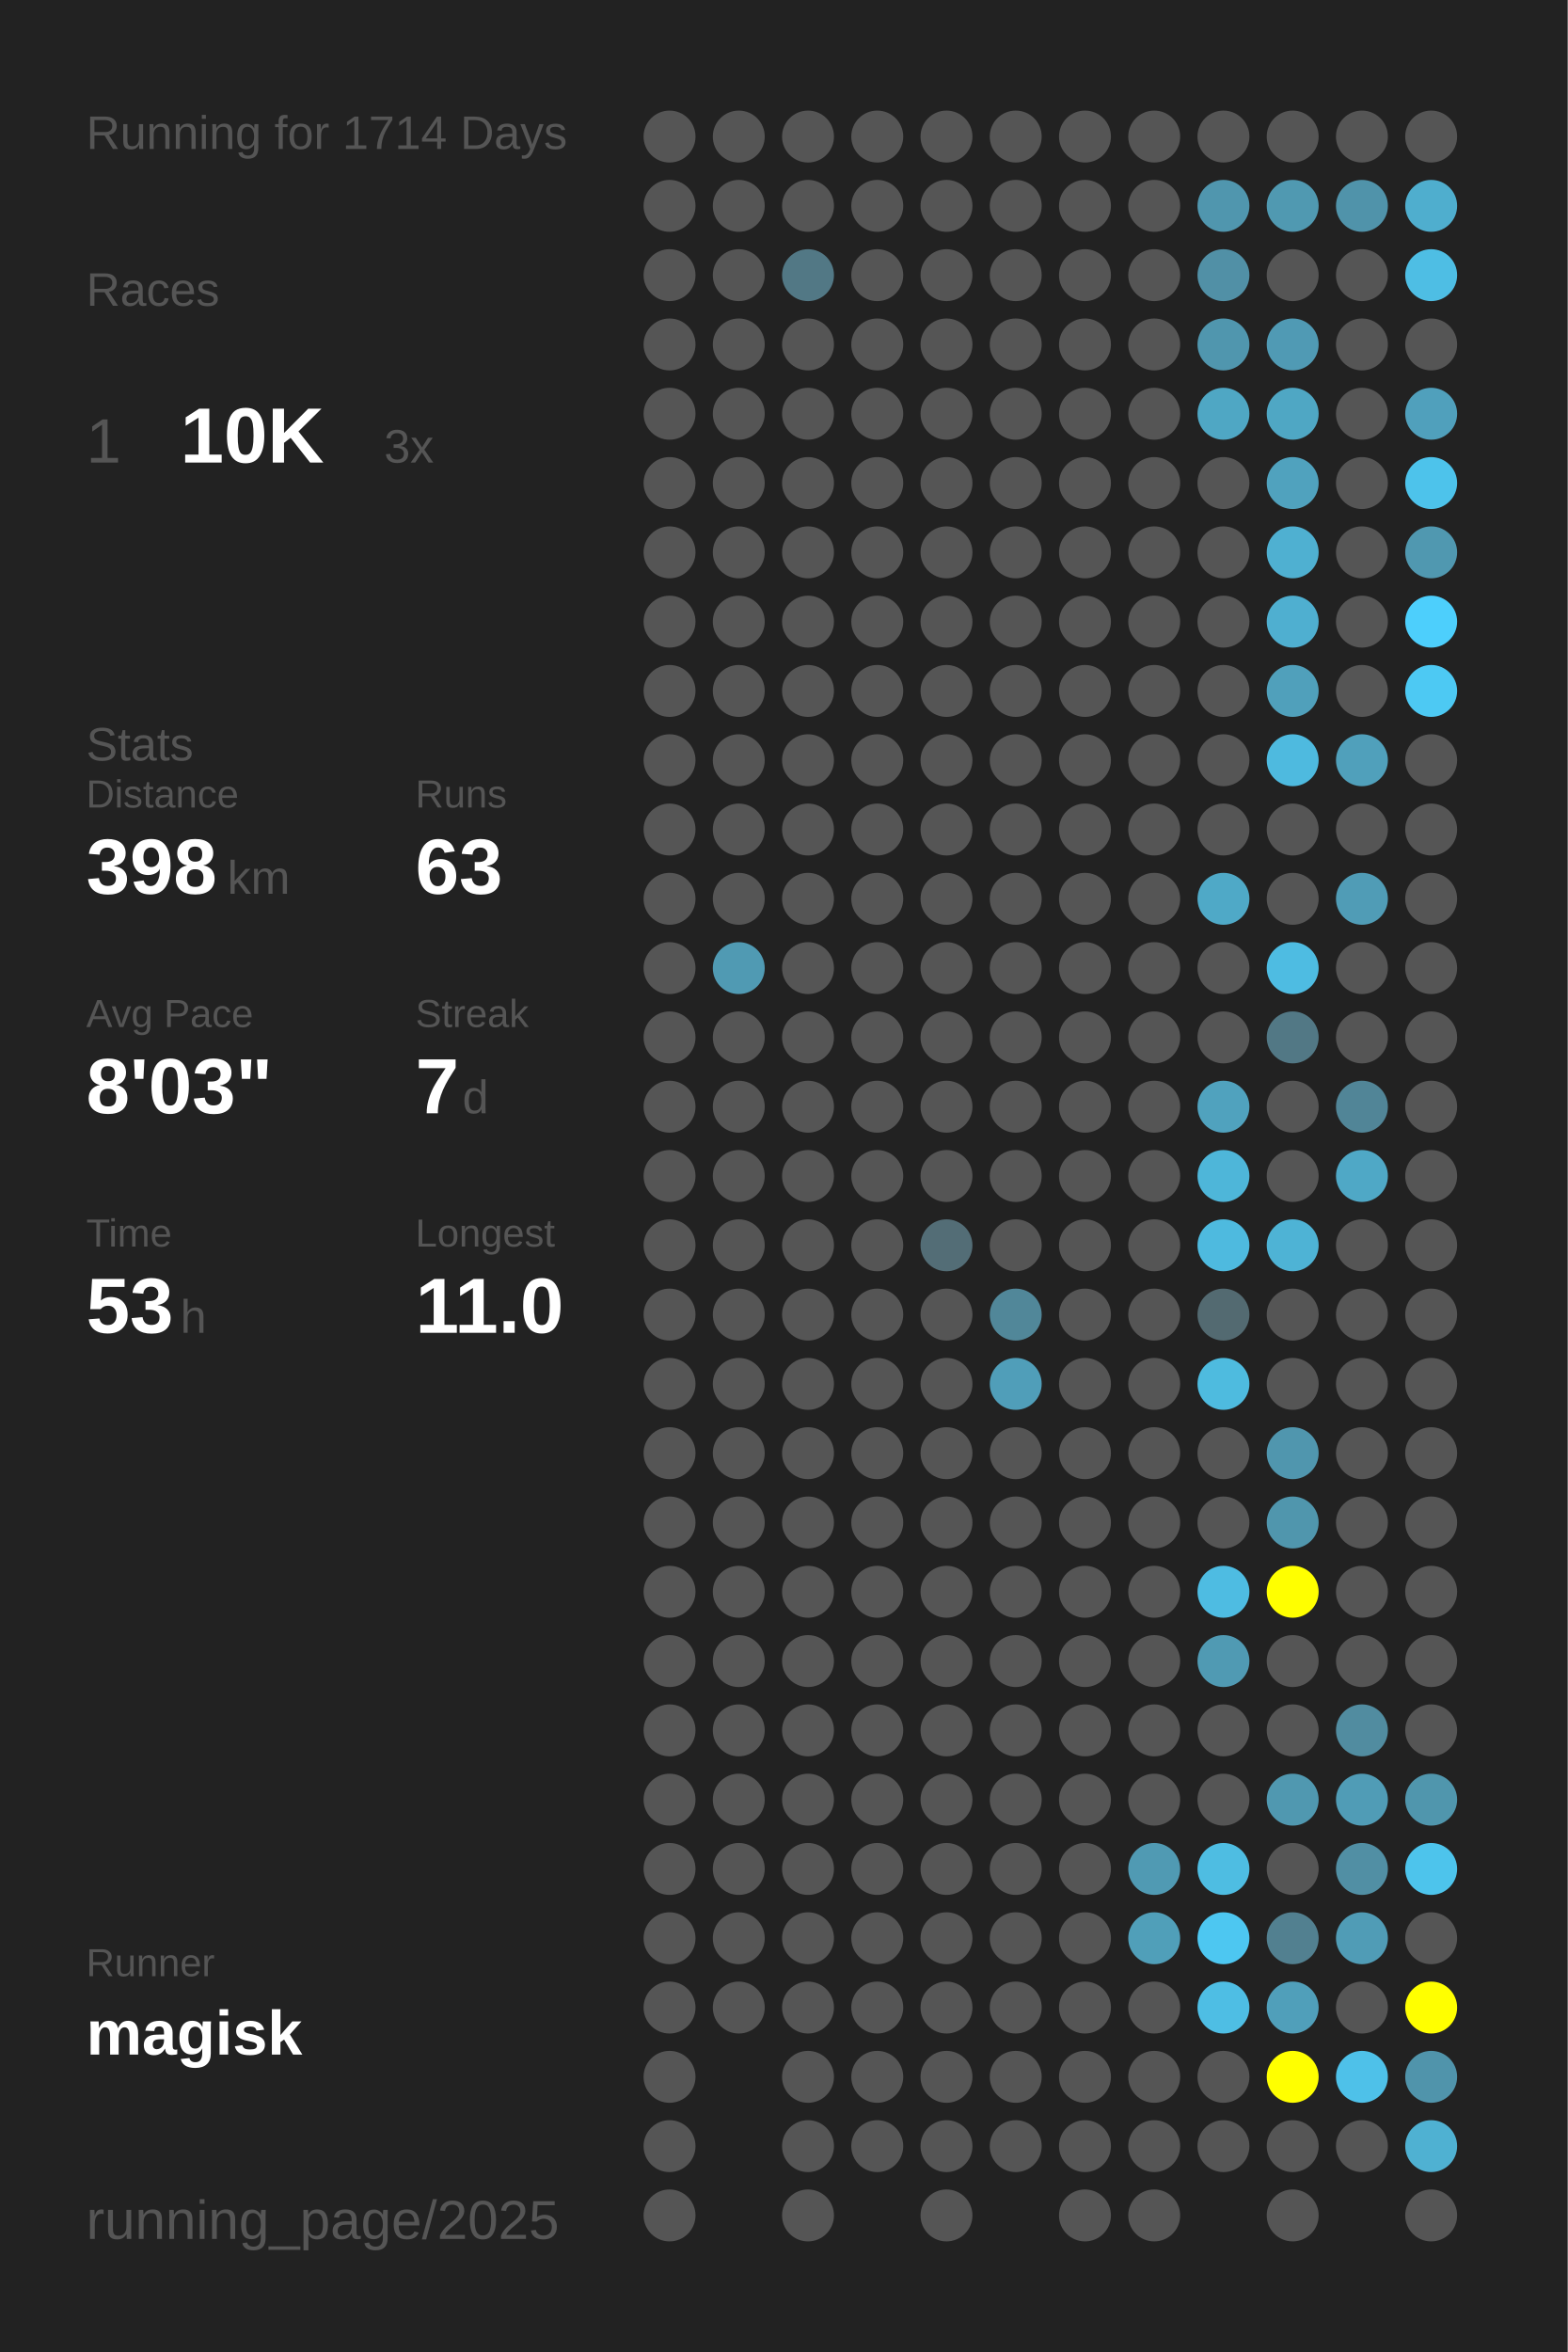
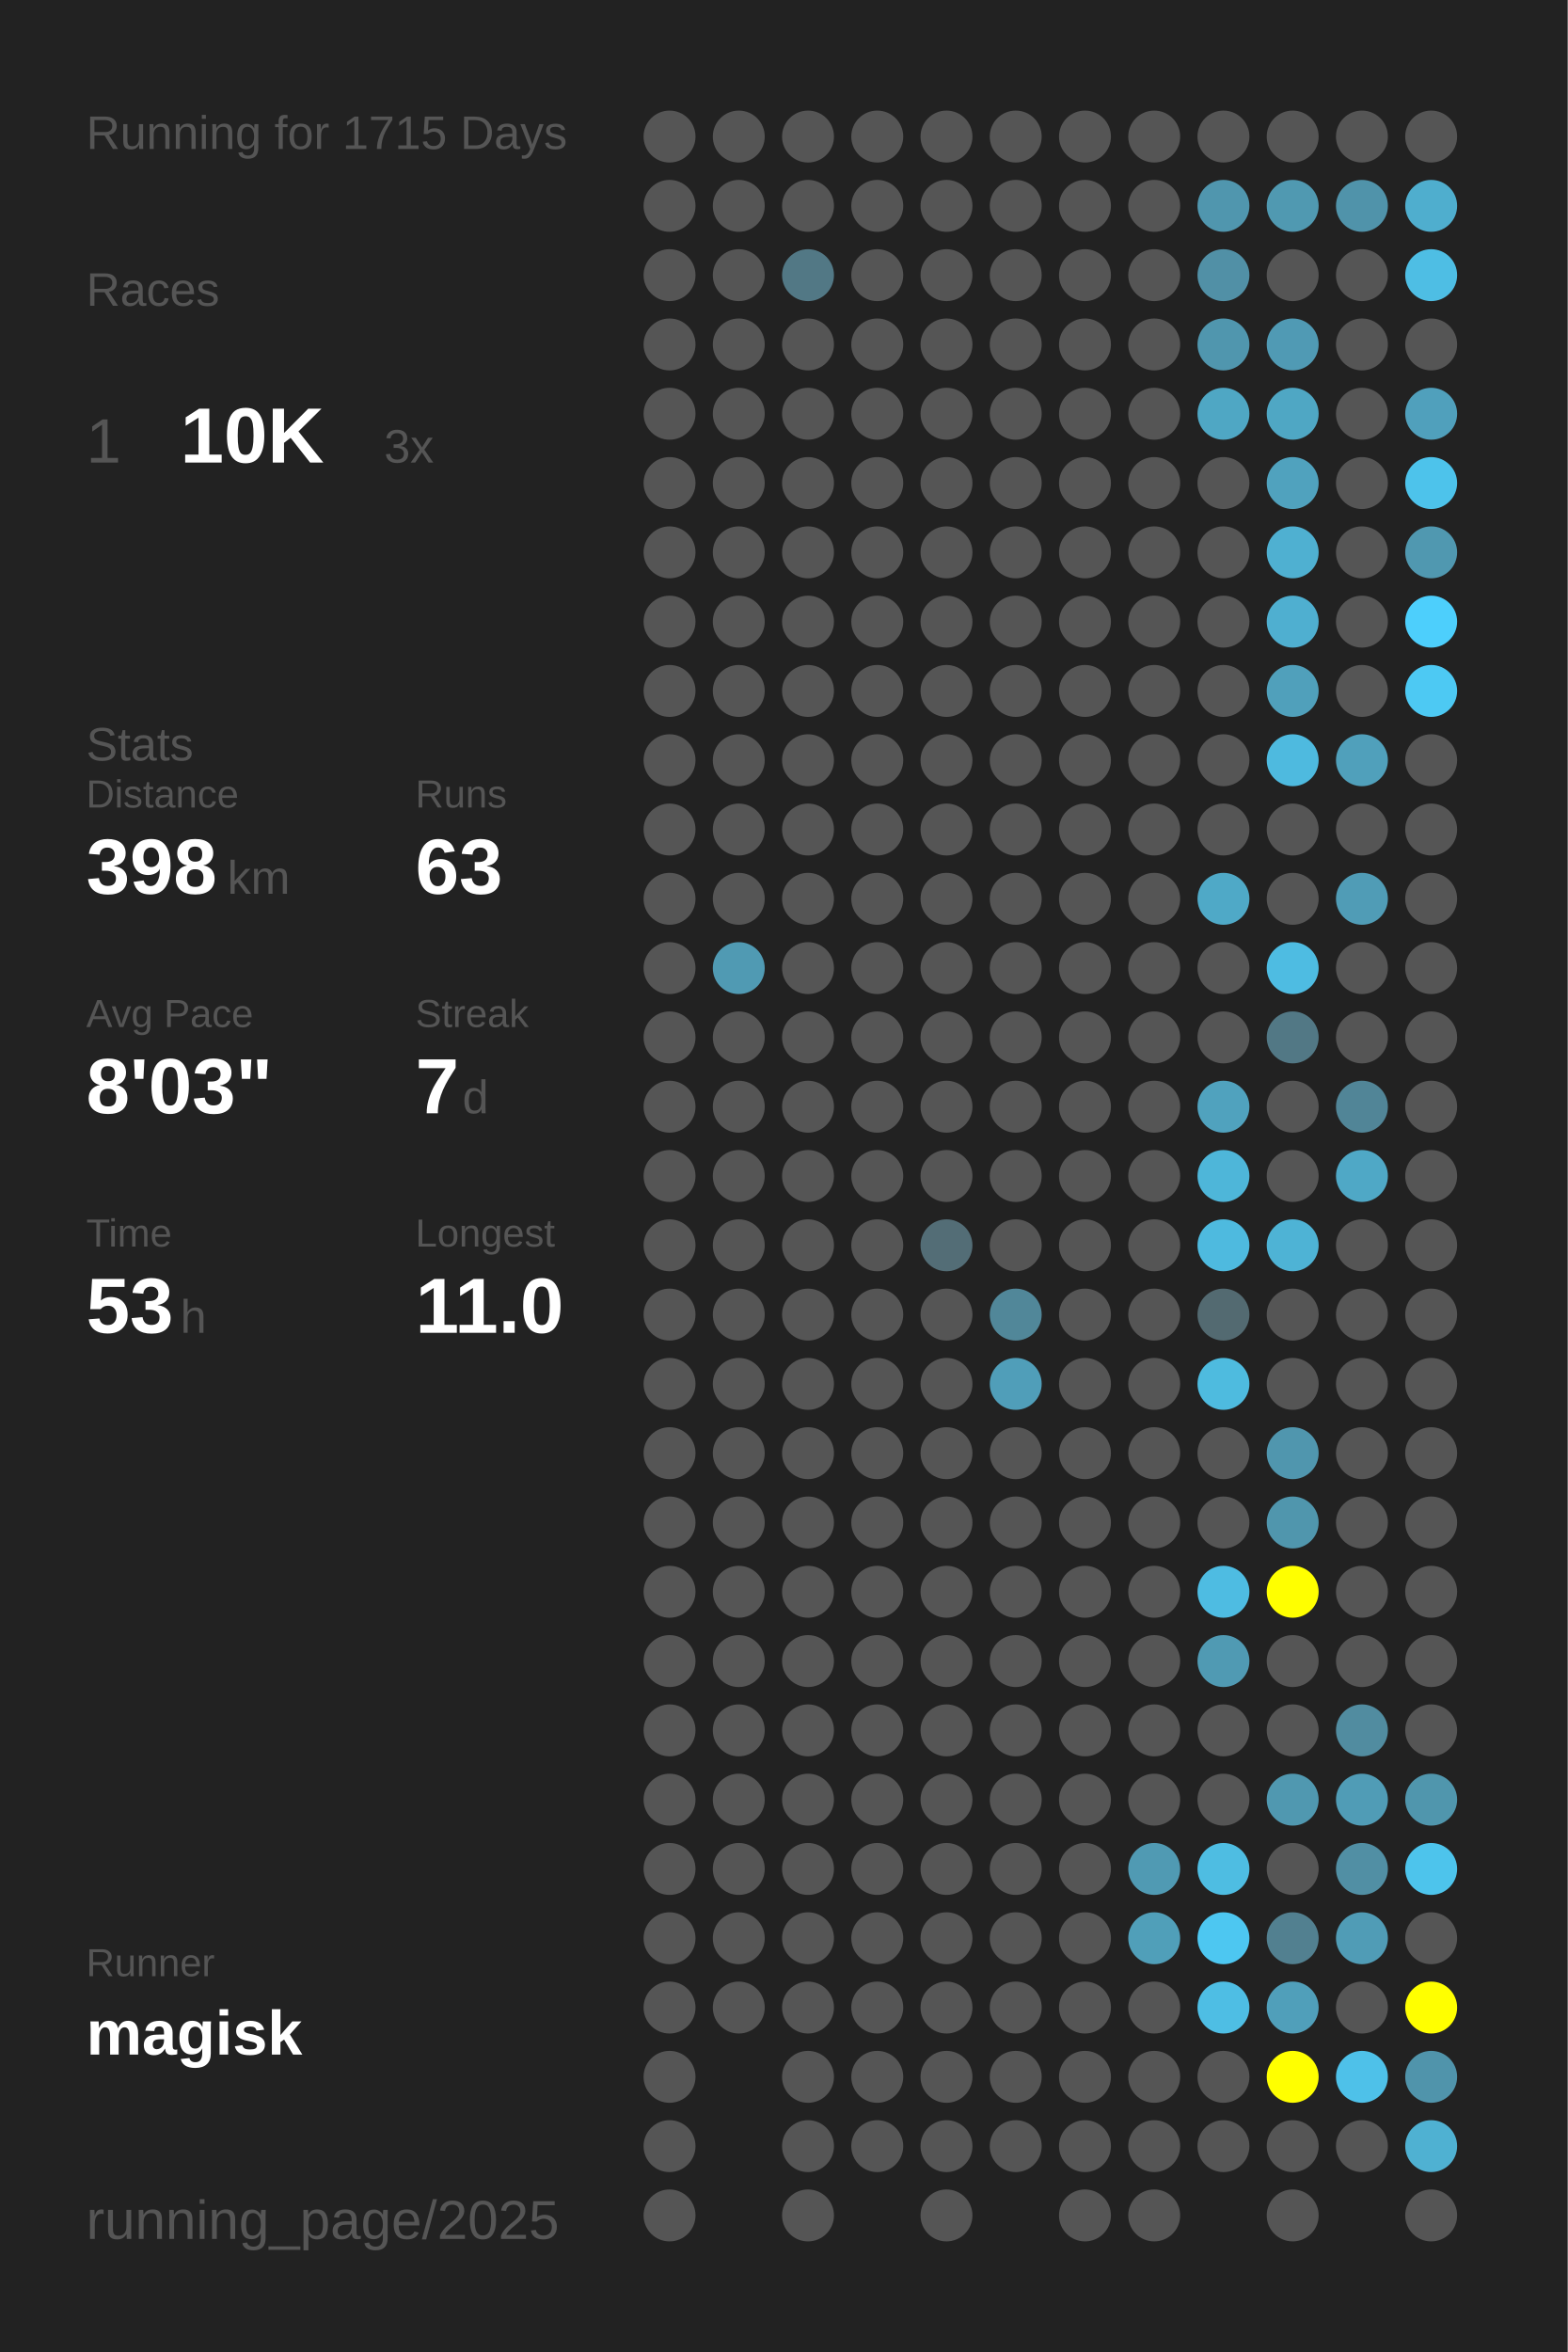
<svg xmlns="http://www.w3.org/2000/svg" baseProfile="full" height="300mm" version="1.1" viewBox="0,0,200,300" width="200mm">
  <defs />
  <rect fill="#222222" height="300" width="200" x="0" y="0" />
-   <text fill="#555555" style="font-size:6px; font-family:Arial;" x="11" y="19">Running for 1714 Days</text>
+   <text fill="#555555" style="font-size:6px; font-family:Arial;" x="11" y="19">Running for 1715 Days</text>
  <text fill="#555555" style="font-size:6px; font-family:Arial;" x="11" y="39">Races</text>
  <text fill="#555555" style="font-size:8px; font-family:Arial;" x="11" y="59">1</text>
  <text fill="#FFFFFF" style="font-size:10px; font-family:Arial; font-weight:bold;" x="23" y="59">10K</text>
  <text fill="#555555" style="font-size:6px; font-family:Arial;" x="49" y="59">3x</text>
  <text fill="#555555" style="font-size:6px; font-family:Arial;" x="11" y="97">Stats</text>
  <text fill="#555555" style="font-size:5px; font-family:Arial;" x="11" y="103">Distance</text>
  <text fill="#FFFFFF" style="font-size:10px; font-family:Arial; font-weight:bold;" x="11" y="114">398</text>
  <text fill="#555555" style="font-size:6px; font-family:Arial;" x="29" y="114">km</text>
  <text fill="#555555" style="font-size:5px; font-family:Arial;" x="53" y="103">Runs</text>
  <text fill="#FFFFFF" style="font-size:10px; font-family:Arial; font-weight:bold;" x="53" y="114">63</text>
  <text fill="#555555" style="font-size:5px; font-family:Arial;" x="11" y="131">Avg Pace</text>
  <text fill="#FFFFFF" style="font-size:10px; font-family:Arial; font-weight:bold;" x="11" y="142">8'03"</text>
  <text fill="#555555" style="font-size:5px; font-family:Arial;" x="53" y="131">Streak</text>
  <text fill="#FFFFFF" style="font-size:10px; font-family:Arial; font-weight:bold;" x="53" y="142">7</text>
  <text fill="#555555" style="font-size:6px; font-family:Arial;" x="59" y="142">d</text>
  <text fill="#555555" style="font-size:5px; font-family:Arial;" x="11" y="159">Time</text>
  <text fill="#FFFFFF" style="font-size:10px; font-family:Arial; font-weight:bold;" x="11" y="170">53</text>
  <text fill="#555555" style="font-size:6px; font-family:Arial;" x="23" y="170">h</text>
  <text fill="#555555" style="font-size:5px; font-family:Arial;" x="53" y="159">Longest</text>
  <text fill="#FFFFFF" style="font-size:10px; font-family:Arial; font-weight:bold;" x="53" y="170">11.0</text>
  <text fill="#555555" style="font-size:5px; font-family:Arial;" x="11" y="252.065">Runner</text>
  <text fill="#FFFFFF" style="font-size:8px; font-family:Arial; font-weight:bold;" x="11" y="262.065">magisk</text>
  <text fill="#555555" style="font-size:7px; font-family:Arial;" x="11" y="285.581">running_page/2025</text>
  <circle cx="85.417" cy="17.419" fill="#555555" r="3.312" />
  <circle cx="85.417" cy="26.258" fill="#555555" r="3.312" />
  <circle cx="85.417" cy="35.097" fill="#555555" r="3.312" />
  <circle cx="85.417" cy="43.935" fill="#555555" r="3.312" />
  <circle cx="85.417" cy="52.774" fill="#555555" r="3.312" />
  <circle cx="85.417" cy="61.613" fill="#555555" r="3.312" />
  <circle cx="85.417" cy="70.452" fill="#555555" r="3.312" />
  <circle cx="85.417" cy="79.29" fill="#555555" r="3.312" />
  <circle cx="85.417" cy="88.129" fill="#555555" r="3.312" />
  <circle cx="85.417" cy="96.968" fill="#555555" r="3.312" />
  <circle cx="85.417" cy="105.806" fill="#555555" r="3.312" />
  <circle cx="85.417" cy="114.645" fill="#555555" r="3.312" />
  <circle cx="85.417" cy="123.484" fill="#555555" r="3.312" />
  <circle cx="85.417" cy="132.323" fill="#555555" r="3.312" />
  <circle cx="85.417" cy="141.161" fill="#555555" r="3.312" />
  <circle cx="85.417" cy="150" fill="#555555" r="3.312" />
  <circle cx="85.417" cy="158.839" fill="#555555" r="3.312" />
  <circle cx="85.417" cy="167.677" fill="#555555" r="3.312" />
  <circle cx="85.417" cy="176.516" fill="#555555" r="3.312" />
  <circle cx="85.417" cy="185.355" fill="#555555" r="3.312" />
  <circle cx="85.417" cy="194.194" fill="#555555" r="3.312" />
  <circle cx="85.417" cy="203.032" fill="#555555" r="3.312" />
  <circle cx="85.417" cy="211.871" fill="#555555" r="3.312" />
  <circle cx="85.417" cy="220.71" fill="#555555" r="3.312" />
  <circle cx="85.417" cy="229.548" fill="#555555" r="3.312" />
  <circle cx="85.417" cy="238.387" fill="#555555" r="3.312" />
  <circle cx="85.417" cy="247.226" fill="#555555" r="3.312" />
  <circle cx="85.417" cy="256.065" fill="#555555" r="3.312" />
  <circle cx="85.417" cy="264.903" fill="#555555" r="3.312" />
  <circle cx="85.417" cy="273.742" fill="#555555" r="3.312" />
  <circle cx="85.417" cy="282.581" fill="#555555" r="3.312" />
  <circle cx="94.25" cy="17.419" fill="#555555" r="3.312" />
  <circle cx="94.25" cy="26.258" fill="#555555" r="3.312" />
  <circle cx="94.25" cy="35.097" fill="#555555" r="3.312" />
  <circle cx="94.25" cy="43.935" fill="#555555" r="3.312" />
  <circle cx="94.25" cy="52.774" fill="#555555" r="3.312" />
  <circle cx="94.25" cy="61.613" fill="#555555" r="3.312" />
  <circle cx="94.25" cy="70.452" fill="#555555" r="3.312" />
  <circle cx="94.25" cy="79.29" fill="#555555" r="3.312" />
  <circle cx="94.25" cy="88.129" fill="#555555" r="3.312" />
  <circle cx="94.25" cy="96.968" fill="#555555" r="3.312" />
  <circle cx="94.25" cy="105.806" fill="#555555" r="3.312" />
  <circle cx="94.25" cy="114.645" fill="#555555" r="3.312" />
  <circle cx="94.25" cy="123.484" fill="#509ab3" r="3.312" />
  <circle cx="94.25" cy="132.323" fill="#555555" r="3.312" />
  <circle cx="94.25" cy="141.161" fill="#555555" r="3.312" />
  <circle cx="94.25" cy="150" fill="#555555" r="3.312" />
  <circle cx="94.25" cy="158.839" fill="#555555" r="3.312" />
  <circle cx="94.25" cy="167.677" fill="#555555" r="3.312" />
  <circle cx="94.25" cy="176.516" fill="#555555" r="3.312" />
  <circle cx="94.25" cy="185.355" fill="#555555" r="3.312" />
  <circle cx="94.25" cy="194.194" fill="#555555" r="3.312" />
  <circle cx="94.25" cy="203.032" fill="#555555" r="3.312" />
  <circle cx="94.25" cy="211.871" fill="#555555" r="3.312" />
  <circle cx="94.25" cy="220.71" fill="#555555" r="3.312" />
  <circle cx="94.25" cy="229.548" fill="#555555" r="3.312" />
  <circle cx="94.25" cy="238.387" fill="#555555" r="3.312" />
  <circle cx="94.25" cy="247.226" fill="#555555" r="3.312" />
  <circle cx="94.25" cy="256.065" fill="#555555" r="3.312" />
  <circle cx="103.083" cy="17.419" fill="#555555" r="3.312" />
  <circle cx="103.083" cy="26.258" fill="#555555" r="3.312" />
  <circle cx="103.083" cy="35.097" fill="#527885" r="3.312" />
  <circle cx="103.083" cy="43.935" fill="#555555" r="3.312" />
  <circle cx="103.083" cy="52.774" fill="#555555" r="3.312" />
  <circle cx="103.083" cy="61.613" fill="#555555" r="3.312" />
  <circle cx="103.083" cy="70.452" fill="#555555" r="3.312" />
  <circle cx="103.083" cy="79.29" fill="#555555" r="3.312" />
  <circle cx="103.083" cy="88.129" fill="#555555" r="3.312" />
  <circle cx="103.083" cy="96.968" fill="#555555" r="3.312" />
  <circle cx="103.083" cy="105.806" fill="#555555" r="3.312" />
  <circle cx="103.083" cy="114.645" fill="#555555" r="3.312" />
  <circle cx="103.083" cy="123.484" fill="#555555" r="3.312" />
  <circle cx="103.083" cy="132.323" fill="#555555" r="3.312" />
  <circle cx="103.083" cy="141.161" fill="#555555" r="3.312" />
  <circle cx="103.083" cy="150" fill="#555555" r="3.312" />
  <circle cx="103.083" cy="158.839" fill="#555555" r="3.312" />
  <circle cx="103.083" cy="167.677" fill="#555555" r="3.312" />
  <circle cx="103.083" cy="176.516" fill="#555555" r="3.312" />
  <circle cx="103.083" cy="185.355" fill="#555555" r="3.312" />
  <circle cx="103.083" cy="194.194" fill="#555555" r="3.312" />
  <circle cx="103.083" cy="203.032" fill="#555555" r="3.312" />
  <circle cx="103.083" cy="211.871" fill="#555555" r="3.312" />
  <circle cx="103.083" cy="220.71" fill="#555555" r="3.312" />
  <circle cx="103.083" cy="229.548" fill="#555555" r="3.312" />
  <circle cx="103.083" cy="238.387" fill="#555555" r="3.312" />
  <circle cx="103.083" cy="247.226" fill="#555555" r="3.312" />
  <circle cx="103.083" cy="256.065" fill="#555555" r="3.312" />
  <circle cx="103.083" cy="264.903" fill="#555555" r="3.312" />
  <circle cx="103.083" cy="273.742" fill="#555555" r="3.312" />
  <circle cx="103.083" cy="282.581" fill="#555555" r="3.312" />
  <circle cx="111.917" cy="17.419" fill="#555555" r="3.312" />
  <circle cx="111.917" cy="26.258" fill="#555555" r="3.312" />
  <circle cx="111.917" cy="35.097" fill="#555555" r="3.312" />
  <circle cx="111.917" cy="43.935" fill="#555555" r="3.312" />
  <circle cx="111.917" cy="52.774" fill="#555555" r="3.312" />
  <circle cx="111.917" cy="61.613" fill="#555555" r="3.312" />
  <circle cx="111.917" cy="70.452" fill="#555555" r="3.312" />
  <circle cx="111.917" cy="79.29" fill="#555555" r="3.312" />
  <circle cx="111.917" cy="88.129" fill="#555555" r="3.312" />
  <circle cx="111.917" cy="96.968" fill="#555555" r="3.312" />
  <circle cx="111.917" cy="105.806" fill="#555555" r="3.312" />
  <circle cx="111.917" cy="114.645" fill="#555555" r="3.312" />
  <circle cx="111.917" cy="123.484" fill="#555555" r="3.312" />
  <circle cx="111.917" cy="132.323" fill="#555555" r="3.312" />
  <circle cx="111.917" cy="141.161" fill="#555555" r="3.312" />
  <circle cx="111.917" cy="150" fill="#555555" r="3.312" />
  <circle cx="111.917" cy="158.839" fill="#555555" r="3.312" />
  <circle cx="111.917" cy="167.677" fill="#555555" r="3.312" />
  <circle cx="111.917" cy="176.516" fill="#555555" r="3.312" />
  <circle cx="111.917" cy="185.355" fill="#555555" r="3.312" />
  <circle cx="111.917" cy="194.194" fill="#555555" r="3.312" />
  <circle cx="111.917" cy="203.032" fill="#555555" r="3.312" />
  <circle cx="111.917" cy="211.871" fill="#555555" r="3.312" />
  <circle cx="111.917" cy="220.71" fill="#555555" r="3.312" />
  <circle cx="111.917" cy="229.548" fill="#555555" r="3.312" />
  <circle cx="111.917" cy="238.387" fill="#555555" r="3.312" />
  <circle cx="111.917" cy="247.226" fill="#555555" r="3.312" />
  <circle cx="111.917" cy="256.065" fill="#555555" r="3.312" />
  <circle cx="111.917" cy="264.903" fill="#555555" r="3.312" />
  <circle cx="111.917" cy="273.742" fill="#555555" r="3.312" />
  <circle cx="120.75" cy="17.419" fill="#555555" r="3.312" />
  <circle cx="120.75" cy="26.258" fill="#555555" r="3.312" />
  <circle cx="120.75" cy="35.097" fill="#555555" r="3.312" />
  <circle cx="120.75" cy="43.935" fill="#555555" r="3.312" />
  <circle cx="120.75" cy="52.774" fill="#555555" r="3.312" />
  <circle cx="120.75" cy="61.613" fill="#555555" r="3.312" />
  <circle cx="120.75" cy="70.452" fill="#555555" r="3.312" />
  <circle cx="120.75" cy="79.29" fill="#555555" r="3.312" />
  <circle cx="120.75" cy="88.129" fill="#555555" r="3.312" />
  <circle cx="120.75" cy="96.968" fill="#555555" r="3.312" />
  <circle cx="120.75" cy="105.806" fill="#555555" r="3.312" />
  <circle cx="120.75" cy="114.645" fill="#555555" r="3.312" />
  <circle cx="120.75" cy="123.484" fill="#555555" r="3.312" />
  <circle cx="120.75" cy="132.323" fill="#555555" r="3.312" />
  <circle cx="120.75" cy="141.161" fill="#555555" r="3.312" />
  <circle cx="120.75" cy="150" fill="#555555" r="3.312" />
  <circle cx="120.75" cy="158.839" fill="#536d76" r="3.312" />
  <circle cx="120.75" cy="167.677" fill="#555555" r="3.312" />
  <circle cx="120.75" cy="176.516" fill="#555555" r="3.312" />
  <circle cx="120.75" cy="185.355" fill="#555555" r="3.312" />
  <circle cx="120.75" cy="194.194" fill="#555555" r="3.312" />
  <circle cx="120.75" cy="203.032" fill="#555555" r="3.312" />
  <circle cx="120.75" cy="211.871" fill="#555555" r="3.312" />
  <circle cx="120.75" cy="220.71" fill="#555555" r="3.312" />
  <circle cx="120.75" cy="229.548" fill="#555555" r="3.312" />
  <circle cx="120.75" cy="238.387" fill="#555555" r="3.312" />
  <circle cx="120.75" cy="247.226" fill="#555555" r="3.312" />
  <circle cx="120.75" cy="256.065" fill="#555555" r="3.312" />
  <circle cx="120.75" cy="264.903" fill="#555555" r="3.312" />
  <circle cx="120.75" cy="273.742" fill="#555555" r="3.312" />
  <circle cx="120.75" cy="282.581" fill="#555555" r="3.312" />
  <circle cx="129.583" cy="17.419" fill="#555555" r="3.312" />
  <circle cx="129.583" cy="26.258" fill="#555555" r="3.312" />
  <circle cx="129.583" cy="35.097" fill="#555555" r="3.312" />
  <circle cx="129.583" cy="43.935" fill="#555555" r="3.312" />
  <circle cx="129.583" cy="52.774" fill="#555555" r="3.312" />
  <circle cx="129.583" cy="61.613" fill="#555555" r="3.312" />
  <circle cx="129.583" cy="70.452" fill="#555555" r="3.312" />
  <circle cx="129.583" cy="79.29" fill="#555555" r="3.312" />
  <circle cx="129.583" cy="88.129" fill="#555555" r="3.312" />
  <circle cx="129.583" cy="96.968" fill="#555555" r="3.312" />
  <circle cx="129.583" cy="105.806" fill="#555555" r="3.312" />
  <circle cx="129.583" cy="114.645" fill="#555555" r="3.312" />
  <circle cx="129.583" cy="123.484" fill="#555555" r="3.312" />
  <circle cx="129.583" cy="132.323" fill="#555555" r="3.312" />
  <circle cx="129.583" cy="141.161" fill="#555555" r="3.312" />
  <circle cx="129.583" cy="150" fill="#555555" r="3.312" />
  <circle cx="129.583" cy="158.839" fill="#555555" r="3.312" />
  <circle cx="129.583" cy="167.677" fill="#518799" r="3.312" />
  <circle cx="129.583" cy="176.516" fill="#509eb9" r="3.312" />
  <circle cx="129.583" cy="185.355" fill="#555555" r="3.312" />
  <circle cx="129.583" cy="194.194" fill="#555555" r="3.312" />
  <circle cx="129.583" cy="203.032" fill="#555555" r="3.312" />
  <circle cx="129.583" cy="211.871" fill="#555555" r="3.312" />
  <circle cx="129.583" cy="220.71" fill="#555555" r="3.312" />
  <circle cx="129.583" cy="229.548" fill="#555555" r="3.312" />
  <circle cx="129.583" cy="238.387" fill="#555555" r="3.312" />
  <circle cx="129.583" cy="247.226" fill="#555555" r="3.312" />
  <circle cx="129.583" cy="256.065" fill="#555555" r="3.312" />
  <circle cx="129.583" cy="264.903" fill="#555555" r="3.312" />
  <circle cx="129.583" cy="273.742" fill="#555555" r="3.312" />
  <circle cx="138.417" cy="17.419" fill="#555555" r="3.312" />
  <circle cx="138.417" cy="26.258" fill="#555555" r="3.312" />
  <circle cx="138.417" cy="35.097" fill="#555555" r="3.312" />
  <circle cx="138.417" cy="43.935" fill="#555555" r="3.312" />
  <circle cx="138.417" cy="52.774" fill="#555555" r="3.312" />
  <circle cx="138.417" cy="61.613" fill="#555555" r="3.312" />
  <circle cx="138.417" cy="70.452" fill="#555555" r="3.312" />
  <circle cx="138.417" cy="79.29" fill="#555555" r="3.312" />
  <circle cx="138.417" cy="88.129" fill="#555555" r="3.312" />
  <circle cx="138.417" cy="96.968" fill="#555555" r="3.312" />
  <circle cx="138.417" cy="105.806" fill="#555555" r="3.312" />
  <circle cx="138.417" cy="114.645" fill="#555555" r="3.312" />
  <circle cx="138.417" cy="123.484" fill="#555555" r="3.312" />
  <circle cx="138.417" cy="132.323" fill="#555555" r="3.312" />
  <circle cx="138.417" cy="141.161" fill="#555555" r="3.312" />
  <circle cx="138.417" cy="150" fill="#555555" r="3.312" />
  <circle cx="138.417" cy="158.839" fill="#555555" r="3.312" />
  <circle cx="138.417" cy="167.677" fill="#555555" r="3.312" />
  <circle cx="138.417" cy="176.516" fill="#555555" r="3.312" />
  <circle cx="138.417" cy="185.355" fill="#555555" r="3.312" />
  <circle cx="138.417" cy="194.194" fill="#555555" r="3.312" />
  <circle cx="138.417" cy="203.032" fill="#555555" r="3.312" />
  <circle cx="138.417" cy="211.871" fill="#555555" r="3.312" />
  <circle cx="138.417" cy="220.71" fill="#555555" r="3.312" />
  <circle cx="138.417" cy="229.548" fill="#555555" r="3.312" />
  <circle cx="138.417" cy="238.387" fill="#555555" r="3.312" />
  <circle cx="138.417" cy="247.226" fill="#555555" r="3.312" />
  <circle cx="138.417" cy="256.065" fill="#555555" r="3.312" />
  <circle cx="138.417" cy="264.903" fill="#555555" r="3.312" />
  <circle cx="138.417" cy="273.742" fill="#555555" r="3.312" />
  <circle cx="138.417" cy="282.581" fill="#555555" r="3.312" />
  <circle cx="147.25" cy="17.419" fill="#555555" r="3.312" />
  <circle cx="147.25" cy="26.258" fill="#555555" r="3.312" />
  <circle cx="147.25" cy="35.097" fill="#555555" r="3.312" />
  <circle cx="147.25" cy="43.935" fill="#555555" r="3.312" />
  <circle cx="147.25" cy="52.774" fill="#555555" r="3.312" />
  <circle cx="147.25" cy="61.613" fill="#555555" r="3.312" />
  <circle cx="147.25" cy="70.452" fill="#555555" r="3.312" />
  <circle cx="147.25" cy="79.29" fill="#555555" r="3.312" />
  <circle cx="147.25" cy="88.129" fill="#555555" r="3.312" />
  <circle cx="147.25" cy="96.968" fill="#555555" r="3.312" />
  <circle cx="147.25" cy="105.806" fill="#555555" r="3.312" />
  <circle cx="147.25" cy="114.645" fill="#555555" r="3.312" />
  <circle cx="147.25" cy="123.484" fill="#555555" r="3.312" />
  <circle cx="147.25" cy="132.323" fill="#555555" r="3.312" />
  <circle cx="147.25" cy="141.161" fill="#555555" r="3.312" />
  <circle cx="147.25" cy="150" fill="#555555" r="3.312" />
  <circle cx="147.25" cy="158.839" fill="#555555" r="3.312" />
  <circle cx="147.25" cy="167.677" fill="#555555" r="3.312" />
  <circle cx="147.25" cy="176.516" fill="#555555" r="3.312" />
  <circle cx="147.25" cy="185.355" fill="#555555" r="3.312" />
  <circle cx="147.25" cy="194.194" fill="#555555" r="3.312" />
  <circle cx="147.25" cy="203.032" fill="#555555" r="3.312" />
  <circle cx="147.25" cy="211.871" fill="#555555" r="3.312" />
  <circle cx="147.25" cy="220.71" fill="#555555" r="3.312" />
  <circle cx="147.25" cy="229.548" fill="#555555" r="3.312" />
  <circle cx="147.25" cy="238.387" fill="#509ab3" r="3.312" />
  <circle cx="147.25" cy="247.226" fill="#509fb9" r="3.312" />
  <circle cx="147.25" cy="256.065" fill="#555555" r="3.312" />
  <circle cx="147.25" cy="264.903" fill="#555555" r="3.312" />
  <circle cx="147.25" cy="273.742" fill="#555555" r="3.312" />
  <circle cx="147.25" cy="282.581" fill="#555555" r="3.312" />
  <circle cx="156.083" cy="17.419" fill="#555555" r="3.312" />
  <circle cx="156.083" cy="26.258" fill="#5096ae" r="3.312" />
  <circle cx="156.083" cy="35.097" fill="#5190a6" r="3.312" />
  <circle cx="156.083" cy="43.935" fill="#5096ae" r="3.312" />
  <circle cx="156.083" cy="52.774" fill="#4fa7c4" r="3.312" />
  <circle cx="156.083" cy="61.613" fill="#555555" r="3.312" />
  <circle cx="156.083" cy="70.452" fill="#555555" r="3.312" />
  <circle cx="156.083" cy="79.29" fill="#555555" r="3.312" />
  <circle cx="156.083" cy="88.129" fill="#555555" r="3.312" />
  <circle cx="156.083" cy="96.968" fill="#555555" r="3.312" />
  <circle cx="156.083" cy="105.806" fill="#555555" r="3.312" />
  <circle cx="156.083" cy="114.645" fill="#4fa9c7" r="3.312" />
  <circle cx="156.083" cy="123.484" fill="#555555" r="3.312" />
  <circle cx="156.083" cy="132.323" fill="#555555" r="3.312" />
  <circle cx="156.083" cy="141.161" fill="#50a2be" r="3.312" />
  <circle cx="156.083" cy="150" fill="#4eb6d9" r="3.312" />
  <circle cx="156.083" cy="158.839" fill="#4ebadf" r="3.312" />
  <circle cx="156.083" cy="167.677" fill="#536a71" r="3.312" />
  <circle cx="156.083" cy="176.516" fill="#4ebbdf" r="3.312" />
  <circle cx="156.083" cy="185.355" fill="#555555" r="3.312" />
  <circle cx="156.083" cy="194.194" fill="#555555" r="3.312" />
  <circle cx="156.083" cy="203.032" fill="#4ebce2" r="3.312" />
  <circle cx="156.083" cy="211.871" fill="#509ab3" r="3.312" />
  <circle cx="156.083" cy="220.71" fill="#555555" r="3.312" />
  <circle cx="156.083" cy="229.548" fill="#555555" r="3.312" />
  <circle cx="156.083" cy="238.387" fill="#4ebde2" r="3.312" />
  <circle cx="156.083" cy="247.226" fill="#4dc7f1" r="3.312" />
  <circle cx="156.083" cy="256.065" fill="#4ebee4" r="3.312" />
  <circle cx="156.083" cy="264.903" fill="#555555" r="3.312" />
  <circle cx="156.083" cy="273.742" fill="#555555" r="3.312" />
  <circle cx="164.917" cy="17.419" fill="#555555" r="3.312" />
  <circle cx="164.917" cy="26.258" fill="#5099b1" r="3.312" />
  <circle cx="164.917" cy="35.097" fill="#555555" r="3.312" />
  <circle cx="164.917" cy="43.935" fill="#509ab4" r="3.312" />
  <circle cx="164.917" cy="52.774" fill="#4fa7c4" r="3.312" />
  <circle cx="164.917" cy="61.613" fill="#50a2be" r="3.312" />
  <circle cx="164.917" cy="70.452" fill="#4fb0d1" r="3.312" />
  <circle cx="164.917" cy="79.29" fill="#4fafd0" r="3.312" />
  <circle cx="164.917" cy="88.129" fill="#50a0bb" r="3.312" />
  <circle cx="164.917" cy="96.968" fill="#4ebadf" r="3.312" />
  <circle cx="164.917" cy="105.806" fill="#555555" r="3.312" />
  <circle cx="164.917" cy="114.645" fill="#555555" r="3.312" />
  <circle cx="164.917" cy="123.484" fill="#4ebce2" r="3.312" />
  <circle cx="164.917" cy="132.323" fill="#527885" r="3.312" />
  <circle cx="164.917" cy="141.161" fill="#555555" r="3.312" />
  <circle cx="164.917" cy="150" fill="#555555" r="3.312" />
  <circle cx="164.917" cy="158.839" fill="#4eb3d5" r="3.312" />
  <circle cx="164.917" cy="167.677" fill="#555555" r="3.312" />
  <circle cx="164.917" cy="176.516" fill="#555555" r="3.312" />
  <circle cx="164.917" cy="185.355" fill="#5096ae" r="3.312" />
  <circle cx="164.917" cy="194.194" fill="#5096ad" r="3.312" />
  <circle cx="164.917" cy="203.032" fill="#FFFF00" r="3.312" />
  <circle cx="164.917" cy="211.871" fill="#555555" r="3.312" />
  <circle cx="164.917" cy="220.71" fill="#555555" r="3.312" />
  <circle cx="164.917" cy="229.548" fill="#5098b0" r="3.312" />
  <circle cx="164.917" cy="238.387" fill="#555555" r="3.312" />
  <circle cx="164.917" cy="247.226" fill="#528090" r="3.312" />
  <circle cx="164.917" cy="256.065" fill="#509fba" r="3.312" />
  <circle cx="164.917" cy="264.903" fill="#FFFF00" r="3.312" />
  <circle cx="164.917" cy="273.742" fill="#555555" r="3.312" />
  <circle cx="164.917" cy="282.581" fill="#555555" r="3.312" />
  <circle cx="173.75" cy="17.419" fill="#555555" r="3.312" />
  <circle cx="173.75" cy="26.258" fill="#5093aa" r="3.312" />
  <circle cx="173.75" cy="35.097" fill="#555555" r="3.312" />
  <circle cx="173.75" cy="43.935" fill="#555555" r="3.312" />
  <circle cx="173.75" cy="52.774" fill="#555555" r="3.312" />
  <circle cx="173.75" cy="61.613" fill="#555555" r="3.312" />
  <circle cx="173.75" cy="70.452" fill="#555555" r="3.312" />
  <circle cx="173.75" cy="79.29" fill="#555555" r="3.312" />
  <circle cx="173.75" cy="88.129" fill="#555555" r="3.312" />
  <circle cx="173.75" cy="96.968" fill="#50a0bb" r="3.312" />
  <circle cx="173.75" cy="105.806" fill="#555555" r="3.312" />
  <circle cx="173.75" cy="114.645" fill="#509cb6" r="3.312" />
  <circle cx="173.75" cy="123.484" fill="#555555" r="3.312" />
  <circle cx="173.75" cy="132.323" fill="#555555" r="3.312" />
  <circle cx="173.75" cy="141.161" fill="#518597" r="3.312" />
  <circle cx="173.75" cy="150" fill="#4fa8c6" r="3.312" />
  <circle cx="173.75" cy="158.839" fill="#555555" r="3.312" />
  <circle cx="173.75" cy="167.677" fill="#555555" r="3.312" />
  <circle cx="173.75" cy="176.516" fill="#555555" r="3.312" />
  <circle cx="173.75" cy="185.355" fill="#555555" r="3.312" />
  <circle cx="173.75" cy="194.194" fill="#555555" r="3.312" />
  <circle cx="173.75" cy="203.032" fill="#555555" r="3.312" />
  <circle cx="173.75" cy="211.871" fill="#555555" r="3.312" />
  <circle cx="173.75" cy="220.71" fill="#518ca0" r="3.312" />
  <circle cx="173.75" cy="229.548" fill="#509cb6" r="3.312" />
  <circle cx="173.75" cy="238.387" fill="#518fa4" r="3.312" />
  <circle cx="173.75" cy="247.226" fill="#509cb6" r="3.312" />
  <circle cx="173.75" cy="256.065" fill="#555555" r="3.312" />
  <circle cx="173.75" cy="264.903" fill="#4ec1e9" r="3.312" />
  <circle cx="173.75" cy="273.742" fill="#555555" r="3.312" />
  <circle cx="182.583" cy="17.419" fill="#555555" r="3.312" />
  <circle cx="182.583" cy="26.258" fill="#4faece" r="3.312" />
  <circle cx="182.583" cy="35.097" fill="#4ebee4" r="3.312" />
  <circle cx="182.583" cy="43.935" fill="#555555" r="3.312" />
  <circle cx="182.583" cy="52.774" fill="#50a0bc" r="3.312" />
  <circle cx="182.583" cy="61.613" fill="#4dc3eb" r="3.312" />
  <circle cx="182.583" cy="70.452" fill="#5098b0" r="3.312" />
  <circle cx="182.583" cy="79.29" fill="#4dcffc" r="3.312" />
  <circle cx="182.583" cy="88.129" fill="#4dc9f3" r="3.312" />
  <circle cx="182.583" cy="96.968" fill="#555555" r="3.312" />
  <circle cx="182.583" cy="105.806" fill="#555555" r="3.312" />
  <circle cx="182.583" cy="114.645" fill="#555555" r="3.312" />
  <circle cx="182.583" cy="123.484" fill="#555555" r="3.312" />
  <circle cx="182.583" cy="132.323" fill="#555555" r="3.312" />
  <circle cx="182.583" cy="141.161" fill="#555555" r="3.312" />
  <circle cx="182.583" cy="150" fill="#555555" r="3.312" />
  <circle cx="182.583" cy="158.839" fill="#555555" r="3.312" />
  <circle cx="182.583" cy="167.677" fill="#555555" r="3.312" />
  <circle cx="182.583" cy="176.516" fill="#555555" r="3.312" />
  <circle cx="182.583" cy="185.355" fill="#555555" r="3.312" />
  <circle cx="182.583" cy="194.194" fill="#555555" r="3.312" />
  <circle cx="182.583" cy="203.032" fill="#555555" r="3.312" />
  <circle cx="182.583" cy="211.871" fill="#555555" r="3.312" />
  <circle cx="182.583" cy="220.71" fill="#555555" r="3.312" />
  <circle cx="182.583" cy="229.548" fill="#5096ad" r="3.312" />
  <circle cx="182.583" cy="238.387" fill="#4dc4ec" r="3.312" />
  <circle cx="182.583" cy="247.226" fill="#555555" r="3.312" />
  <circle cx="182.583" cy="256.065" fill="#FFFF00" r="3.312" />
  <circle cx="182.583" cy="264.903" fill="#5094ab" r="3.312" />
  <circle cx="182.583" cy="273.742" fill="#4fb1d2" r="3.312" />
  <circle cx="182.583" cy="282.581" fill="#555555" r="3.312" />
</svg>
